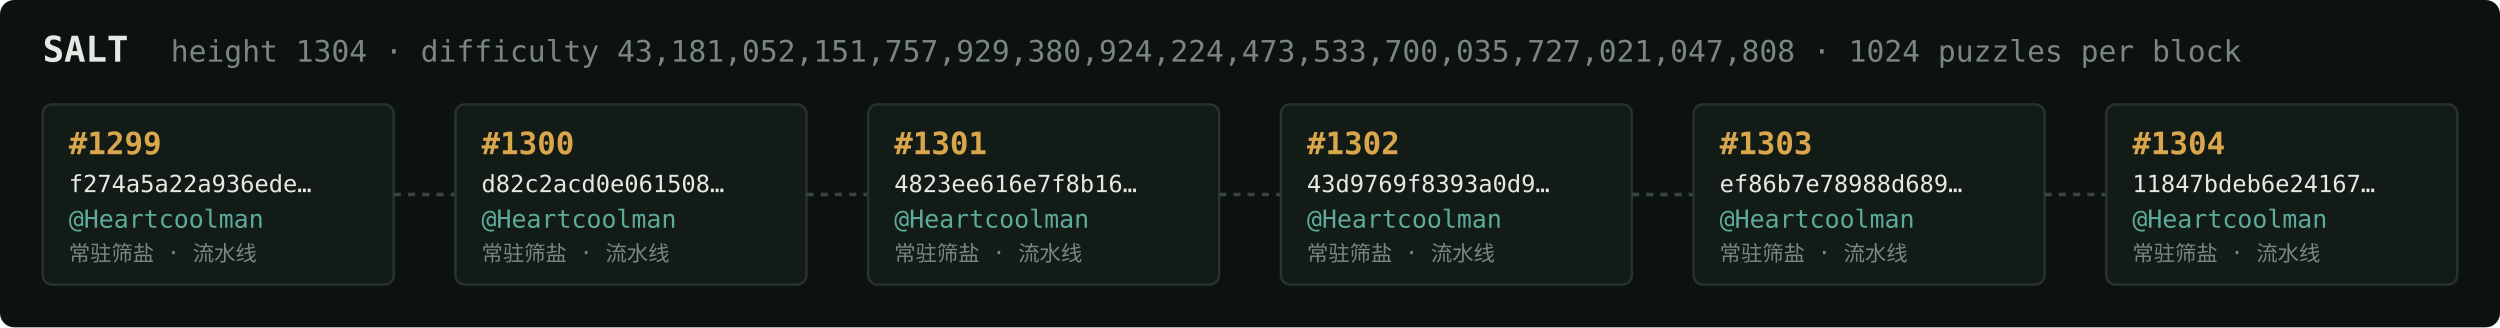
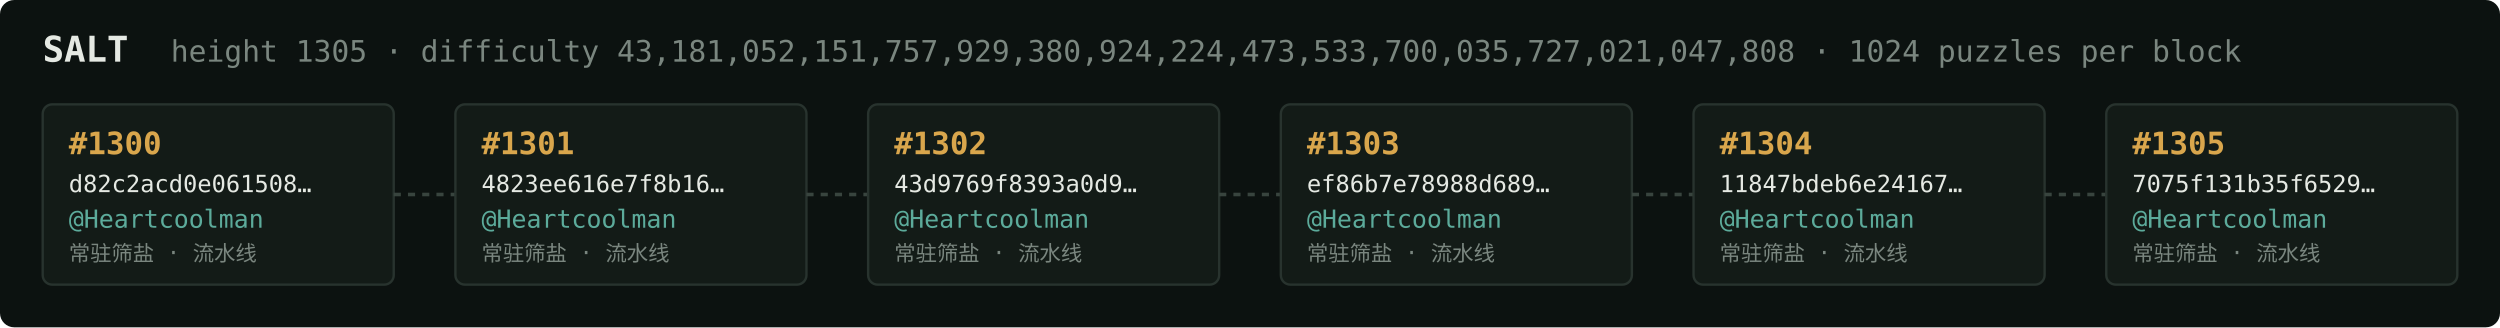
<svg xmlns="http://www.w3.org/2000/svg" width="1054" height="138" viewBox="0 0 1054 138" font-family="ui-monospace,SFMono-Regular,Menlo,monospace">
  <rect fill="#0c1210" width="1054" height="138" rx="6" />
  <text x="18" y="26" fill="#e5e9e3" font-size="15" font-weight="700">SALT</text>
-   <text x="72" y="26" fill="#7a867f" font-size="12.5">height 1304 · difficulty 43,181,052,151,757,929,380,924,224,473,533,700,035,727,021,047,808 · 1024 puzzles per block</text>
+   <text x="72" y="26" fill="#7a867f" font-size="12.5">height 1305 · difficulty 43,181,052,151,757,929,380,924,224,473,533,700,035,727,021,047,808 · 1024 puzzles per block</text>
  <rect x="18" y="44" width="148" height="76" rx="4" fill="#131b17" stroke="#28332e" stroke-width="1" />
-   <text x="29" y="65" fill="#d9a64c" font-size="13" font-weight="700">#1299</text>
-   <text x="29" y="81" fill="#e5e9e3" font-size="10">f274a5a22a936ede…</text>
+   <text x="29" y="65" fill="#d9a64c" font-size="13" font-weight="700">#1300</text>
+   <text x="29" y="81" fill="#e5e9e3" font-size="10">d82c2acd0e061508…</text>
  <text x="29" y="96" fill="#5cab9b" font-size="10.5">@Heartcoolman</text>
  <text x="29" y="110" fill="#7a867f" font-size="9">常驻筛盐 · 流水线</text>
  <line x1="166" y1="82.0" x2="192" y2="82.0" stroke="#38443e" stroke-width="1.5" stroke-dasharray="3 3" />
  <rect x="192" y="44" width="148" height="76" rx="4" fill="#131b17" stroke="#28332e" stroke-width="1" />
-   <text x="203" y="65" fill="#d9a64c" font-size="13" font-weight="700">#1300</text>
-   <text x="203" y="81" fill="#e5e9e3" font-size="10">d82c2acd0e061508…</text>
+   <text x="203" y="65" fill="#d9a64c" font-size="13" font-weight="700">#1301</text>
+   <text x="203" y="81" fill="#e5e9e3" font-size="10">4823ee616e7f8b16…</text>
  <text x="203" y="96" fill="#5cab9b" font-size="10.5">@Heartcoolman</text>
  <text x="203" y="110" fill="#7a867f" font-size="9">常驻筛盐 · 流水线</text>
  <line x1="340" y1="82.0" x2="366" y2="82.0" stroke="#38443e" stroke-width="1.5" stroke-dasharray="3 3" />
  <rect x="366" y="44" width="148" height="76" rx="4" fill="#131b17" stroke="#28332e" stroke-width="1" />
-   <text x="377" y="65" fill="#d9a64c" font-size="13" font-weight="700">#1301</text>
-   <text x="377" y="81" fill="#e5e9e3" font-size="10">4823ee616e7f8b16…</text>
+   <text x="377" y="65" fill="#d9a64c" font-size="13" font-weight="700">#1302</text>
+   <text x="377" y="81" fill="#e5e9e3" font-size="10">43d9769f8393a0d9…</text>
  <text x="377" y="96" fill="#5cab9b" font-size="10.5">@Heartcoolman</text>
  <text x="377" y="110" fill="#7a867f" font-size="9">常驻筛盐 · 流水线</text>
  <line x1="514" y1="82.0" x2="540" y2="82.0" stroke="#38443e" stroke-width="1.5" stroke-dasharray="3 3" />
  <rect x="540" y="44" width="148" height="76" rx="4" fill="#131b17" stroke="#28332e" stroke-width="1" />
-   <text x="551" y="65" fill="#d9a64c" font-size="13" font-weight="700">#1302</text>
-   <text x="551" y="81" fill="#e5e9e3" font-size="10">43d9769f8393a0d9…</text>
+   <text x="551" y="65" fill="#d9a64c" font-size="13" font-weight="700">#1303</text>
+   <text x="551" y="81" fill="#e5e9e3" font-size="10">ef86b7e78988d689…</text>
  <text x="551" y="96" fill="#5cab9b" font-size="10.5">@Heartcoolman</text>
  <text x="551" y="110" fill="#7a867f" font-size="9">常驻筛盐 · 流水线</text>
  <line x1="688" y1="82.0" x2="714" y2="82.0" stroke="#38443e" stroke-width="1.5" stroke-dasharray="3 3" />
  <rect x="714" y="44" width="148" height="76" rx="4" fill="#131b17" stroke="#28332e" stroke-width="1" />
-   <text x="725" y="65" fill="#d9a64c" font-size="13" font-weight="700">#1303</text>
-   <text x="725" y="81" fill="#e5e9e3" font-size="10">ef86b7e78988d689…</text>
+   <text x="725" y="65" fill="#d9a64c" font-size="13" font-weight="700">#1304</text>
+   <text x="725" y="81" fill="#e5e9e3" font-size="10">11847bdeb6e24167…</text>
  <text x="725" y="96" fill="#5cab9b" font-size="10.5">@Heartcoolman</text>
  <text x="725" y="110" fill="#7a867f" font-size="9">常驻筛盐 · 流水线</text>
  <line x1="862" y1="82.0" x2="888" y2="82.0" stroke="#38443e" stroke-width="1.5" stroke-dasharray="3 3" />
  <rect x="888" y="44" width="148" height="76" rx="4" fill="#131b17" stroke="#28332e" stroke-width="1" />
-   <text x="899" y="65" fill="#d9a64c" font-size="13" font-weight="700">#1304</text>
-   <text x="899" y="81" fill="#e5e9e3" font-size="10">11847bdeb6e24167…</text>
+   <text x="899" y="65" fill="#d9a64c" font-size="13" font-weight="700">#1305</text>
+   <text x="899" y="81" fill="#e5e9e3" font-size="10">7075f131b35f6529…</text>
  <text x="899" y="96" fill="#5cab9b" font-size="10.5">@Heartcoolman</text>
  <text x="899" y="110" fill="#7a867f" font-size="9">常驻筛盐 · 流水线</text>
</svg>
